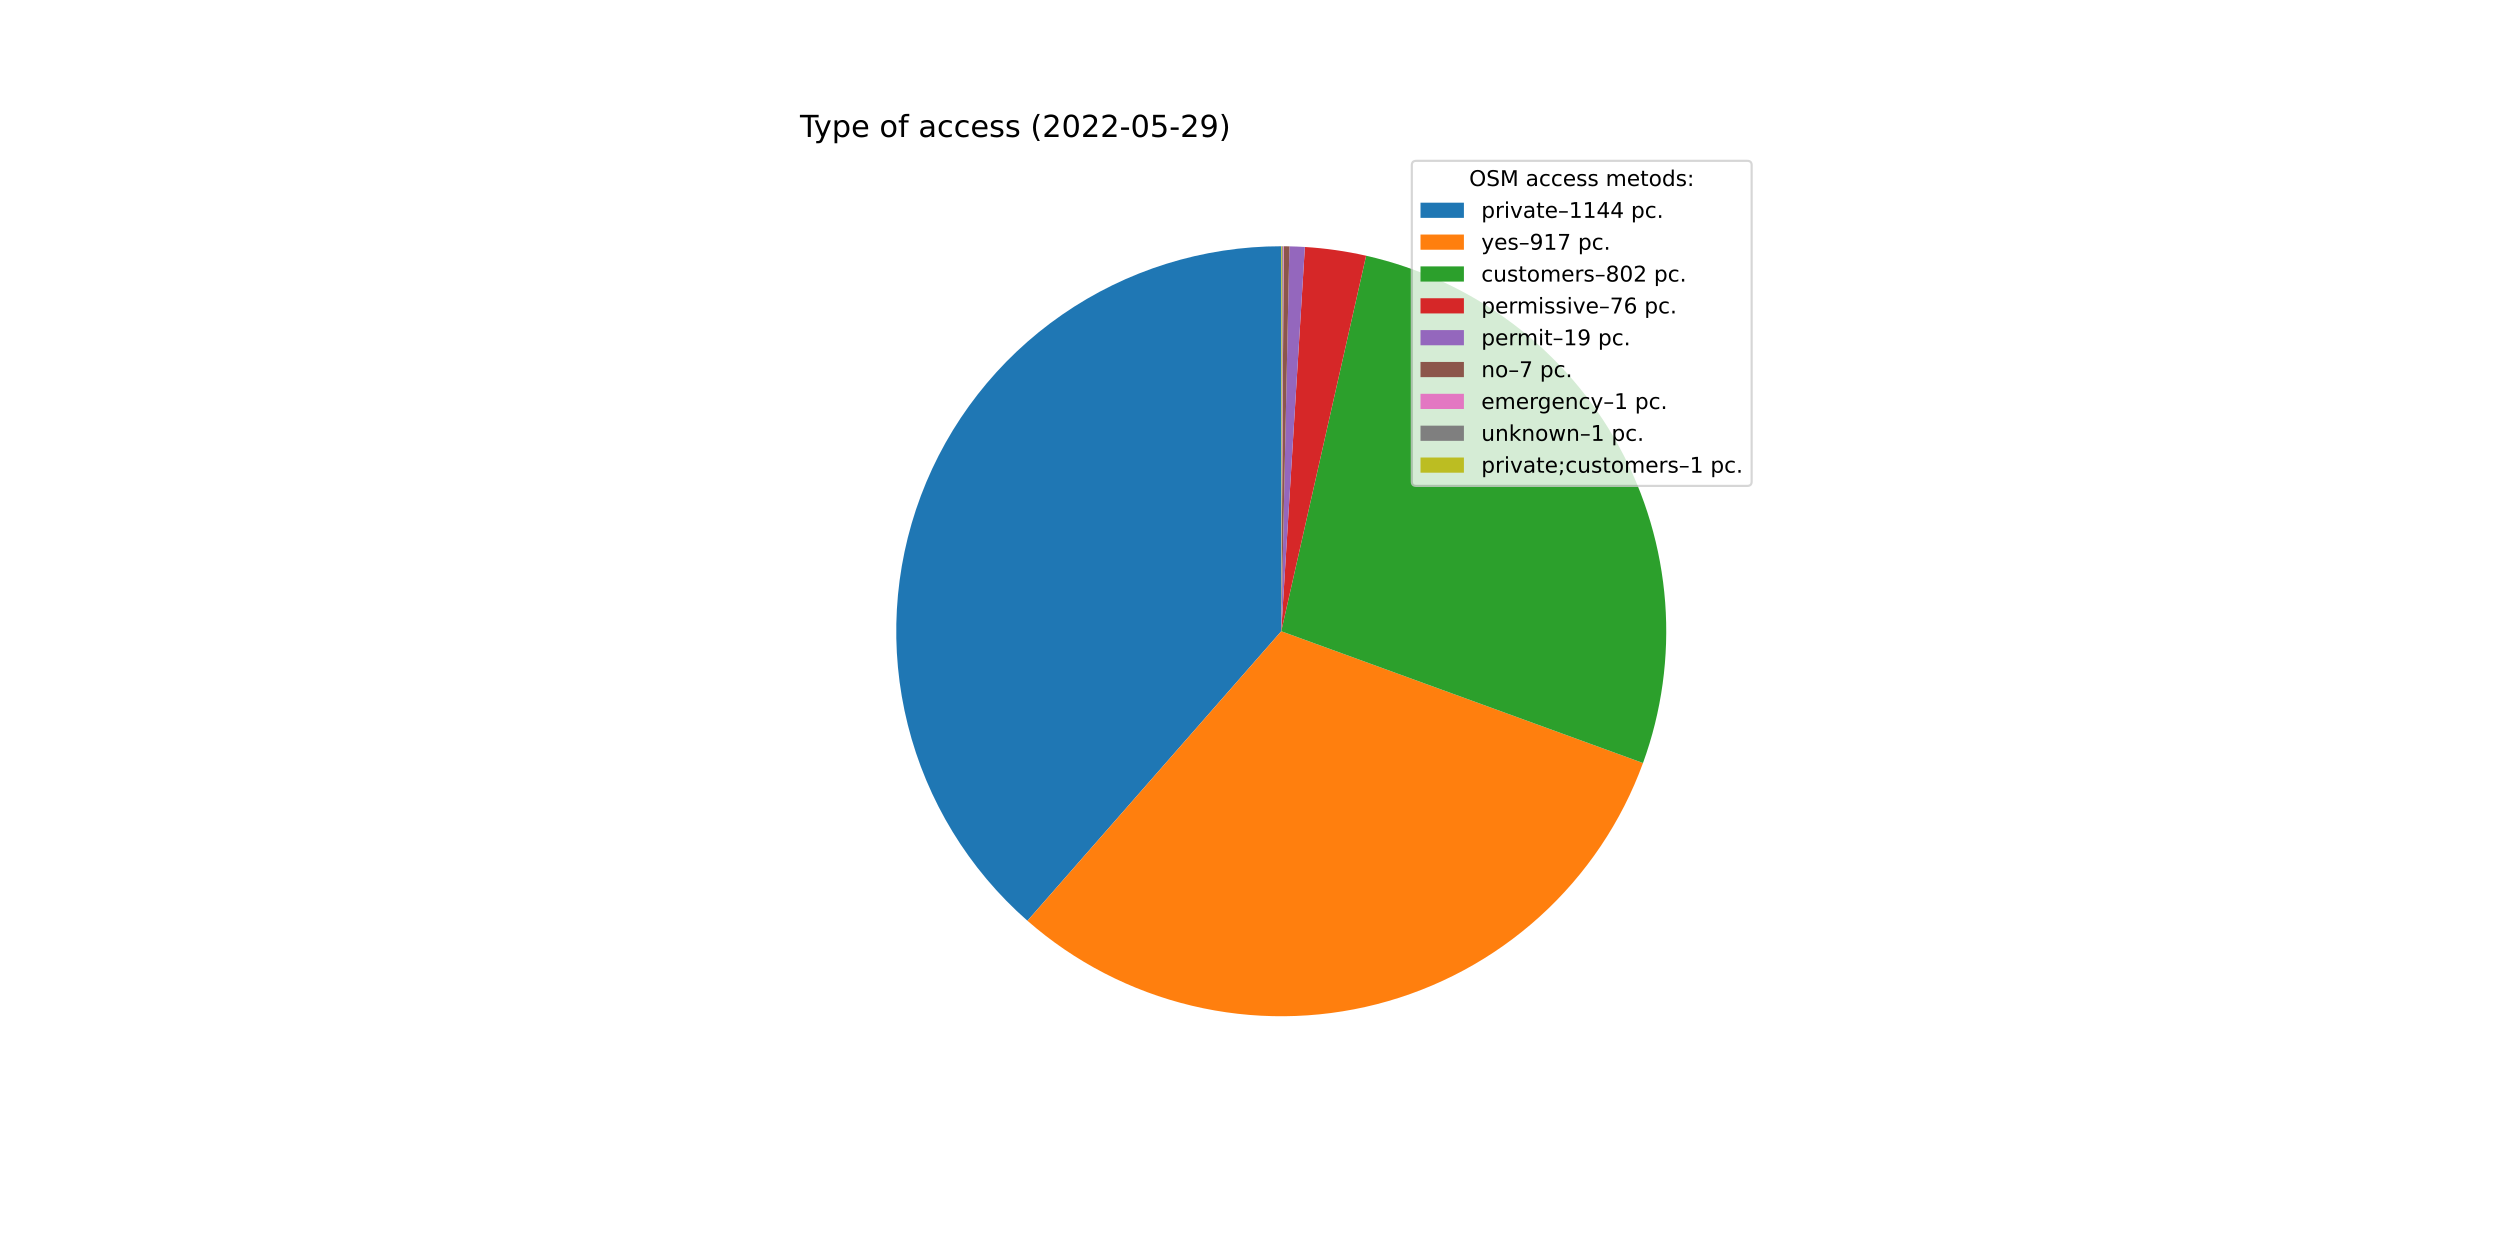
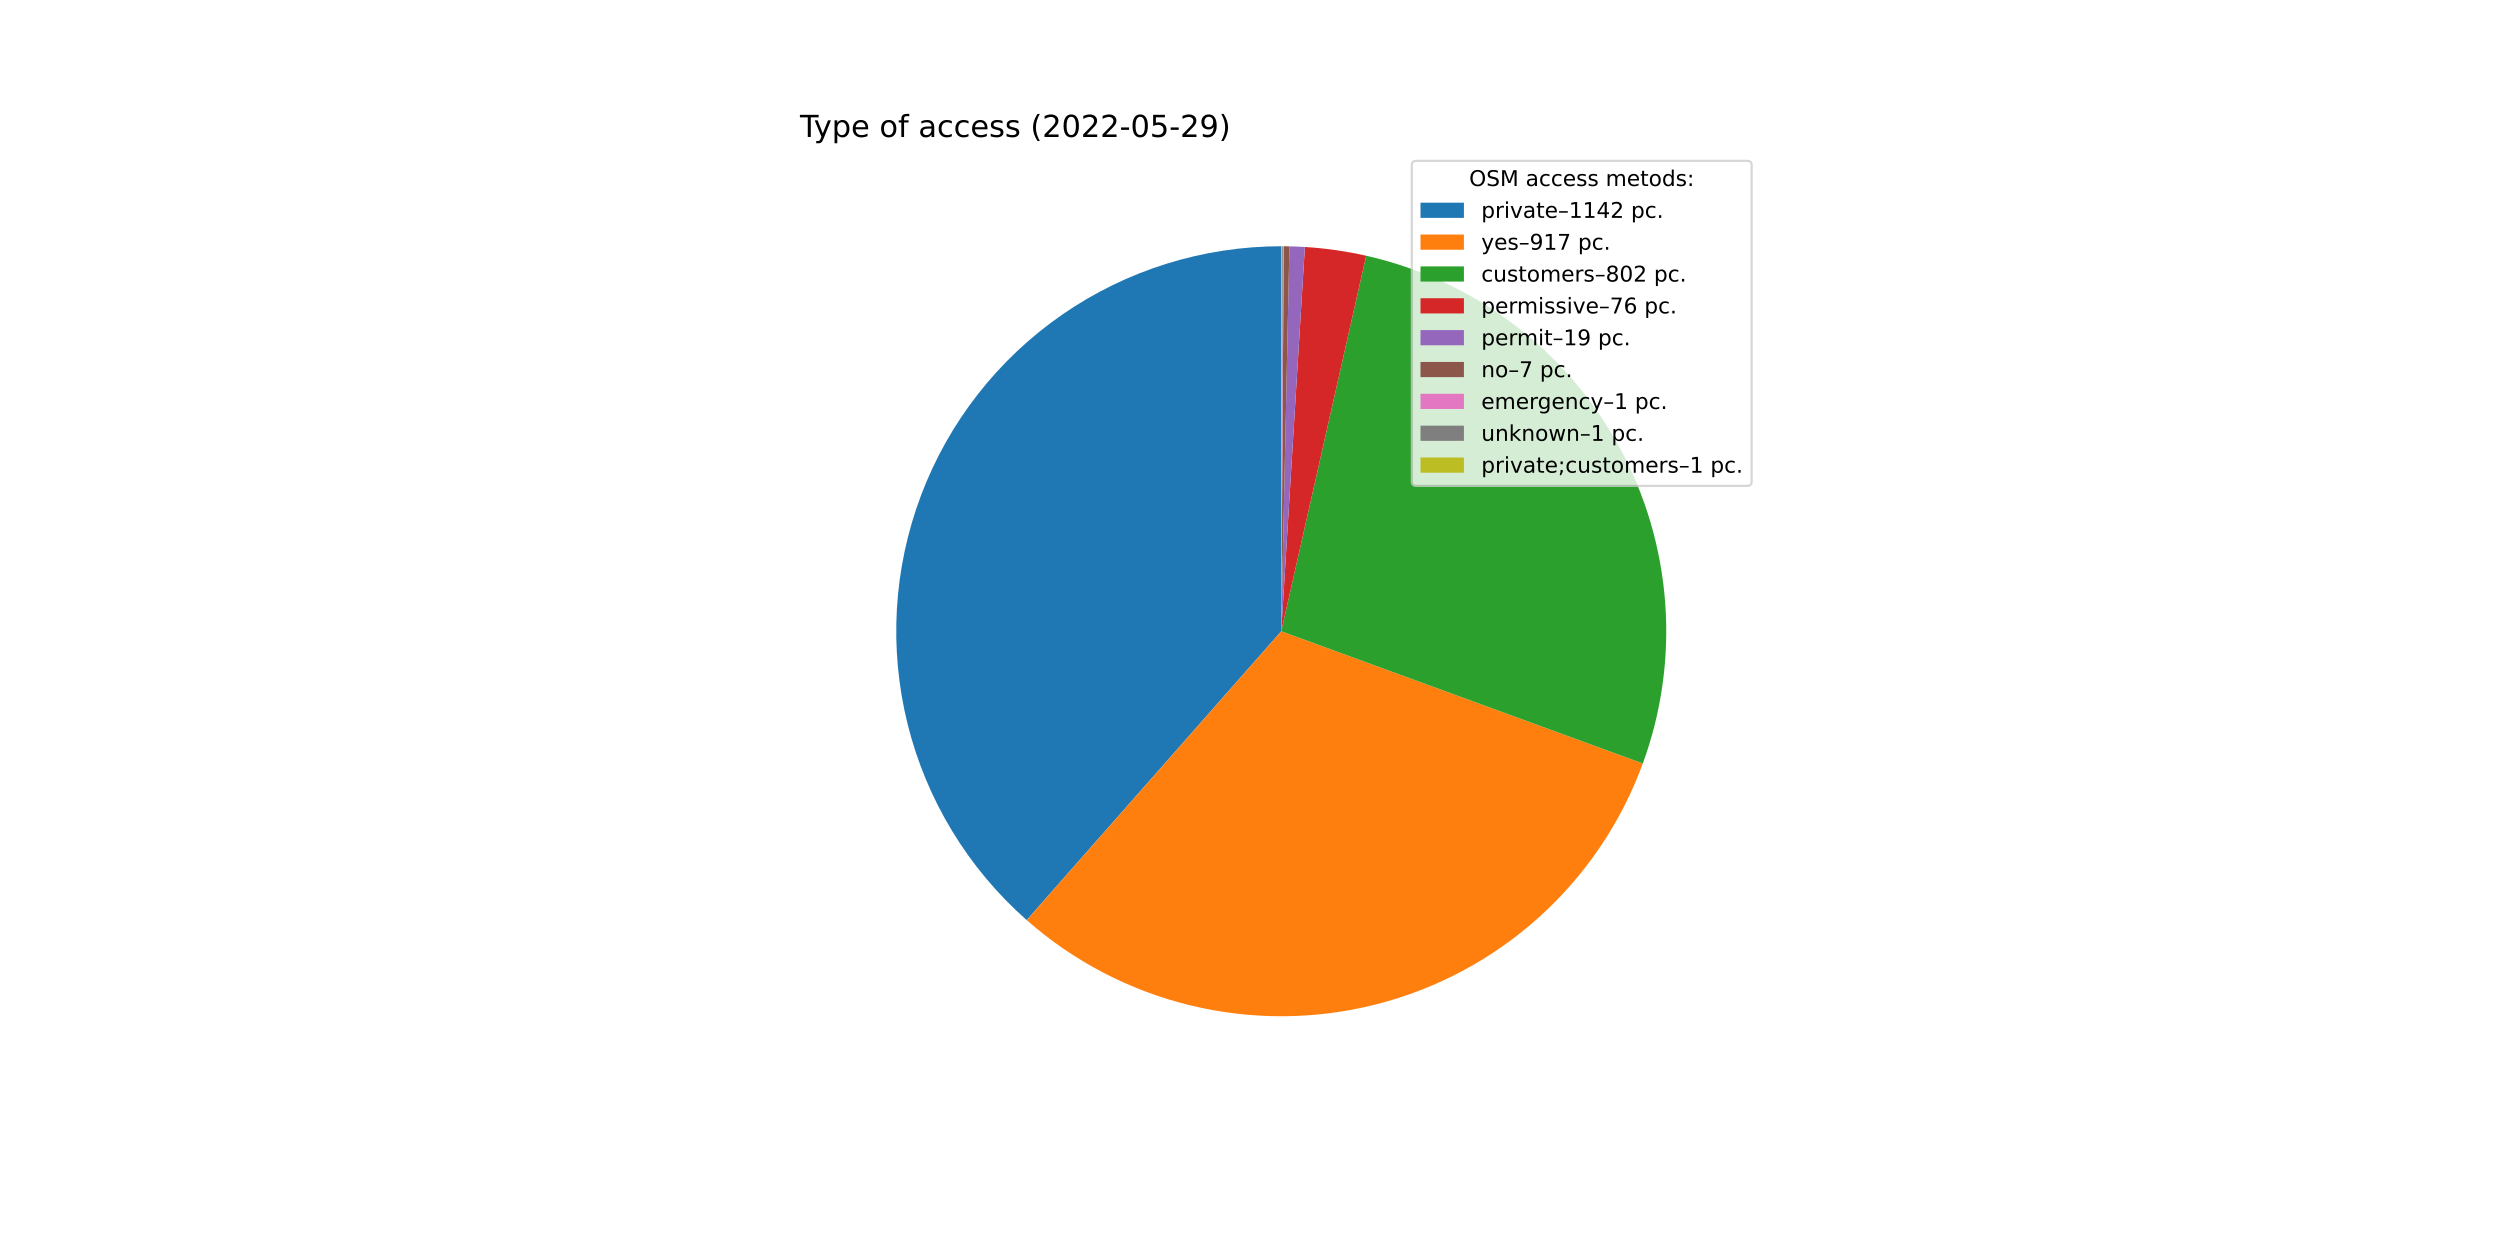
<svg xmlns="http://www.w3.org/2000/svg" xmlns:xlink="http://www.w3.org/1999/xlink" width="1152pt" height="576pt" viewBox="0 0 1152 576" version="1.1">
  <defs>
    <style type="text/css">*{stroke-linejoin: round; stroke-linecap: butt}</style>
  </defs>
  <g id="figure_1">
    <g id="patch_1">
      <path d="M 0 576  L 1152 576  L 1152 0  L 0 0  z " style="fill: #ffffff" />
    </g>
    <g id="axes_1">
      <g id="patch_2">
-         <path d="M 590.4 113.472  C 554.325 113.472 519.093 124.476 489.431 145.007  C 459.768 165.539 437.062 194.638 424.357 228.403  C 411.653 262.167 409.544 299.016 418.314 334.009  C 427.085 369.002 446.323 400.502 473.45 424.283  L 590.4 290.88  L 590.4 113.472  z " style="fill: #1f77b4" />
+         <path d="M 590.4 113.472  C 554.364 113.472 519.169 124.452 489.526 144.942  C 459.882 165.432 437.173 194.476 424.439 228.187  C 411.704 261.897 409.538 298.701 418.231 333.673  C 426.923 368.645 446.068 400.152 473.103 423.978  L 590.4 290.88  L 590.4 113.472  z " style="fill: #1f77b4" />
      </g>
      <g id="patch_3">
-         <path d="M 473.45 424.283  C 495.137 443.295 521.135 456.734 549.186 463.434  C 577.237 470.134 606.502 469.894 634.44 462.735  C 662.377 455.576 688.151 441.711 709.523 422.346  C 730.894 402.982 747.225 378.695 757.095 351.596  L 590.4 290.88  L 473.45 424.283  z " style="fill: #ff7f0e" />
+         <path d="M 473.103 423.978  C 494.755 443.059 520.739 456.572 548.793 463.34  C 576.848 470.108 606.134 469.93 634.104 462.82  C 662.074 455.711 687.892 441.883 709.309 422.539  C 730.727 403.196 747.104 378.916 757.016 351.812  L 590.4 290.88  L 473.103 423.978  z " style="fill: #ff7f0e" />
      </g>
      <g id="patch_4">
-         <path d="M 757.095 351.596  C 765.717 327.923 769.199 302.683 767.307 277.56  C 765.416 252.437 758.194 228.002 746.124 205.887  C 734.054 183.773 717.41 164.48 697.303 149.299  C 677.197 134.117 654.085 123.391 629.511 117.837  L 590.4 290.88  L 757.095 351.596  z " style="fill: #2ca02c" />
+         <path d="M 757.016 351.812  C 765.675 328.134 769.188 302.88 767.321 277.738  C 765.453 252.596 758.247 228.138 746.185 206  C 734.123 183.861 717.479 164.546 697.365 149.345  C 677.252 134.145 654.127 123.404 629.537 117.843  L 590.4 290.88  L 757.016 351.812  z " style="fill: #2ca02c" />
      </g>
      <g id="patch_5">
-         <path d="M 629.511 117.837  C 624.87 116.788 620.189 115.926 615.479 115.254  C 610.769 114.581 606.034 114.098 601.285 113.806  L 590.4 290.88  L 629.511 117.837  z " style="fill: #d62728" />
+         <path d="M 629.537 117.843  C 624.893 116.792 620.209 115.929 615.496 115.256  C 610.782 114.582 606.044 114.099 601.292 113.807  L 590.4 290.88  L 629.537 117.843  z " style="fill: #d62728" />
      </g>
      <g id="patch_6">
-         <path d="M 601.285 113.806  C 600.098 113.733 598.91 113.672 597.722 113.623  C 596.533 113.574 595.344 113.537 594.155 113.512  L 590.4 290.88  L 601.285 113.806  z " style="fill: #9467bd" />
+         <path d="M 601.292 113.807  C 600.104 113.734 598.916 113.672 597.726 113.623  C 596.537 113.574 595.348 113.537 594.158 113.512  L 590.4 290.88  L 601.292 113.807  z " style="fill: #9467bd" />
      </g>
      <g id="patch_7">
-         <path d="M 594.155 113.512  C 593.717 113.502 593.279 113.495 592.841 113.489  C 592.403 113.483 591.965 113.478 591.527 113.476  L 590.4 290.88  L 594.155 113.512  z " style="fill: #8c564b" />
+         <path d="M 594.158 113.512  C 593.72 113.503 593.281 113.495 592.843 113.489  C 592.404 113.483 591.966 113.478 591.527 113.476  L 590.4 290.88  L 594.158 113.512  z " style="fill: #8c564b" />
      </g>
      <g id="patch_8">
-         <path d="M 591.527 113.476  C 591.464 113.475 591.402 113.475 591.339 113.474  C 591.276 113.474 591.214 113.474 591.151 113.474  L 590.4 290.88  L 591.527 113.476  z " style="fill: #e377c2" />
+         <path d="M 591.527 113.476  C 591.465 113.475 591.402 113.475 591.34 113.474  C 591.277 113.474 591.214 113.474 591.152 113.474  L 590.4 290.88  L 591.527 113.476  z " style="fill: #e377c2" />
      </g>
      <g id="patch_9">
-         <path d="M 591.151 113.474  C 591.089 113.473 591.026 113.473 590.963 113.473  C 590.901 113.473 590.838 113.473 590.776 113.472  L 590.4 290.88  L 591.151 113.474  z " style="fill: #7f7f7f" />
+         <path d="M 591.152 113.474  C 591.089 113.473 591.026 113.473 590.964 113.473  C 590.901 113.473 590.838 113.473 590.776 113.472  L 590.4 290.88  L 591.152 113.474  z " style="fill: #7f7f7f" />
      </g>
      <g id="patch_10">
-         <path d="M 590.776 113.472  C 590.713 113.472 590.65 113.472 590.588 113.472  C 590.525 113.472 590.463 113.472 590.4 113.472  L 590.4 290.88  L 590.776 113.472  z " style="fill: #bcbd22" />
+         <path d="M 590.776 113.472  C 590.713 113.472 590.651 113.472 590.588 113.472  C 590.525 113.472 590.463 113.472 590.4 113.472  L 590.4 290.88  L 590.776 113.472  z " style="fill: #bcbd22" />
      </g>
      <g id="matplotlib.axis_1" />
      <g id="matplotlib.axis_2" />
      <g id="text_1">
        <g transform="translate(368.64 63.12)scale(0.14 -0.14)">
          <defs>
            <path id="DejaVuSans-54" d="M -19 4666  L 3928 4666  L 3928 4134  L 2272 4134  L 2272 0  L 1638 0  L 1638 4134  L -19 4134  L -19 4666  z " transform="scale(0.015625)" />
            <path id="DejaVuSans-79" d="M 2059 -325  Q 1816 -950 1584 -1140  Q 1353 -1331 966 -1331  L 506 -1331  L 506 -850  L 844 -850  Q 1081 -850 1212 -737  Q 1344 -625 1503 -206  L 1606 56  L 191 3500  L 800 3500  L 1894 763  L 2988 3500  L 3597 3500  L 2059 -325  z " transform="scale(0.015625)" />
            <path id="DejaVuSans-70" d="M 1159 525  L 1159 -1331  L 581 -1331  L 581 3500  L 1159 3500  L 1159 2969  Q 1341 3281 1617 3432  Q 1894 3584 2278 3584  Q 2916 3584 3314 3078  Q 3713 2572 3713 1747  Q 3713 922 3314 415  Q 2916 -91 2278 -91  Q 1894 -91 1617 61  Q 1341 213 1159 525  z M 3116 1747  Q 3116 2381 2855 2742  Q 2594 3103 2138 3103  Q 1681 3103 1420 2742  Q 1159 2381 1159 1747  Q 1159 1113 1420 752  Q 1681 391 2138 391  Q 2594 391 2855 752  Q 3116 1113 3116 1747  z " transform="scale(0.015625)" />
            <path id="DejaVuSans-65" d="M 3597 1894  L 3597 1613  L 953 1613  Q 991 1019 1311 708  Q 1631 397 2203 397  Q 2534 397 2845 478  Q 3156 559 3463 722  L 3463 178  Q 3153 47 2828 -22  Q 2503 -91 2169 -91  Q 1331 -91 842 396  Q 353 884 353 1716  Q 353 2575 817 3079  Q 1281 3584 2069 3584  Q 2775 3584 3186 3129  Q 3597 2675 3597 1894  z M 3022 2063  Q 3016 2534 2758 2815  Q 2500 3097 2075 3097  Q 1594 3097 1305 2825  Q 1016 2553 972 2059  L 3022 2063  z " transform="scale(0.015625)" />
            <path id="DejaVuSans-20" transform="scale(0.015625)" />
            <path id="DejaVuSans-6f" d="M 1959 3097  Q 1497 3097 1228 2736  Q 959 2375 959 1747  Q 959 1119 1226 758  Q 1494 397 1959 397  Q 2419 397 2687 759  Q 2956 1122 2956 1747  Q 2956 2369 2687 2733  Q 2419 3097 1959 3097  z M 1959 3584  Q 2709 3584 3137 3096  Q 3566 2609 3566 1747  Q 3566 888 3137 398  Q 2709 -91 1959 -91  Q 1206 -91 779 398  Q 353 888 353 1747  Q 353 2609 779 3096  Q 1206 3584 1959 3584  z " transform="scale(0.015625)" />
            <path id="DejaVuSans-66" d="M 2375 4863  L 2375 4384  L 1825 4384  Q 1516 4384 1395 4259  Q 1275 4134 1275 3809  L 1275 3500  L 2222 3500  L 2222 3053  L 1275 3053  L 1275 0  L 697 0  L 697 3053  L 147 3053  L 147 3500  L 697 3500  L 697 3744  Q 697 4328 969 4595  Q 1241 4863 1831 4863  L 2375 4863  z " transform="scale(0.015625)" />
            <path id="DejaVuSans-61" d="M 2194 1759  Q 1497 1759 1228 1600  Q 959 1441 959 1056  Q 959 750 1161 570  Q 1363 391 1709 391  Q 2188 391 2477 730  Q 2766 1069 2766 1631  L 2766 1759  L 2194 1759  z M 3341 1997  L 3341 0  L 2766 0  L 2766 531  Q 2569 213 2275 61  Q 1981 -91 1556 -91  Q 1019 -91 701 211  Q 384 513 384 1019  Q 384 1609 779 1909  Q 1175 2209 1959 2209  L 2766 2209  L 2766 2266  Q 2766 2663 2505 2880  Q 2244 3097 1772 3097  Q 1472 3097 1187 3025  Q 903 2953 641 2809  L 641 3341  Q 956 3463 1253 3523  Q 1550 3584 1831 3584  Q 2591 3584 2966 3190  Q 3341 2797 3341 1997  z " transform="scale(0.015625)" />
            <path id="DejaVuSans-63" d="M 3122 3366  L 3122 2828  Q 2878 2963 2633 3030  Q 2388 3097 2138 3097  Q 1578 3097 1268 2742  Q 959 2388 959 1747  Q 959 1106 1268 751  Q 1578 397 2138 397  Q 2388 397 2633 464  Q 2878 531 3122 666  L 3122 134  Q 2881 22 2623 -34  Q 2366 -91 2075 -91  Q 1284 -91 818 406  Q 353 903 353 1747  Q 353 2603 823 3093  Q 1294 3584 2113 3584  Q 2378 3584 2631 3529  Q 2884 3475 3122 3366  z " transform="scale(0.015625)" />
            <path id="DejaVuSans-73" d="M 2834 3397  L 2834 2853  Q 2591 2978 2328 3040  Q 2066 3103 1784 3103  Q 1356 3103 1142 2972  Q 928 2841 928 2578  Q 928 2378 1081 2264  Q 1234 2150 1697 2047  L 1894 2003  Q 2506 1872 2764 1633  Q 3022 1394 3022 966  Q 3022 478 2636 193  Q 2250 -91 1575 -91  Q 1294 -91 989 -36  Q 684 19 347 128  L 347 722  Q 666 556 975 473  Q 1284 391 1588 391  Q 1994 391 2212 530  Q 2431 669 2431 922  Q 2431 1156 2273 1281  Q 2116 1406 1581 1522  L 1381 1569  Q 847 1681 609 1914  Q 372 2147 372 2553  Q 372 3047 722 3315  Q 1072 3584 1716 3584  Q 2034 3584 2315 3537  Q 2597 3491 2834 3397  z " transform="scale(0.015625)" />
            <path id="DejaVuSans-28" d="M 1984 4856  Q 1566 4138 1362 3434  Q 1159 2731 1159 2009  Q 1159 1288 1364 580  Q 1569 -128 1984 -844  L 1484 -844  Q 1016 -109 783 600  Q 550 1309 550 2009  Q 550 2706 781 3412  Q 1013 4119 1484 4856  L 1984 4856  z " transform="scale(0.015625)" />
            <path id="DejaVuSans-32" d="M 1228 531  L 3431 531  L 3431 0  L 469 0  L 469 531  Q 828 903 1448 1529  Q 2069 2156 2228 2338  Q 2531 2678 2651 2914  Q 2772 3150 2772 3378  Q 2772 3750 2511 3984  Q 2250 4219 1831 4219  Q 1534 4219 1204 4116  Q 875 4013 500 3803  L 500 4441  Q 881 4594 1212 4672  Q 1544 4750 1819 4750  Q 2544 4750 2975 4387  Q 3406 4025 3406 3419  Q 3406 3131 3298 2873  Q 3191 2616 2906 2266  Q 2828 2175 2409 1742  Q 1991 1309 1228 531  z " transform="scale(0.015625)" />
            <path id="DejaVuSans-30" d="M 2034 4250  Q 1547 4250 1301 3770  Q 1056 3291 1056 2328  Q 1056 1369 1301 889  Q 1547 409 2034 409  Q 2525 409 2770 889  Q 3016 1369 3016 2328  Q 3016 3291 2770 3770  Q 2525 4250 2034 4250  z M 2034 4750  Q 2819 4750 3233 4129  Q 3647 3509 3647 2328  Q 3647 1150 3233 529  Q 2819 -91 2034 -91  Q 1250 -91 836 529  Q 422 1150 422 2328  Q 422 3509 836 4129  Q 1250 4750 2034 4750  z " transform="scale(0.015625)" />
            <path id="DejaVuSans-2d" d="M 313 2009  L 1997 2009  L 1997 1497  L 313 1497  L 313 2009  z " transform="scale(0.015625)" />
            <path id="DejaVuSans-35" d="M 691 4666  L 3169 4666  L 3169 4134  L 1269 4134  L 1269 2991  Q 1406 3038 1543 3061  Q 1681 3084 1819 3084  Q 2600 3084 3056 2656  Q 3513 2228 3513 1497  Q 3513 744 3044 326  Q 2575 -91 1722 -91  Q 1428 -91 1123 -41  Q 819 9 494 109  L 494 744  Q 775 591 1075 516  Q 1375 441 1709 441  Q 2250 441 2565 725  Q 2881 1009 2881 1497  Q 2881 1984 2565 2268  Q 2250 2553 1709 2553  Q 1456 2553 1204 2497  Q 953 2441 691 2322  L 691 4666  z " transform="scale(0.015625)" />
            <path id="DejaVuSans-39" d="M 703 97  L 703 672  Q 941 559 1184 500  Q 1428 441 1663 441  Q 2288 441 2617 861  Q 2947 1281 2994 2138  Q 2813 1869 2534 1725  Q 2256 1581 1919 1581  Q 1219 1581 811 2004  Q 403 2428 403 3163  Q 403 3881 828 4315  Q 1253 4750 1959 4750  Q 2769 4750 3195 4129  Q 3622 3509 3622 2328  Q 3622 1225 3098 567  Q 2575 -91 1691 -91  Q 1453 -91 1209 -44  Q 966 3 703 97  z M 1959 2075  Q 2384 2075 2632 2365  Q 2881 2656 2881 3163  Q 2881 3666 2632 3958  Q 2384 4250 1959 4250  Q 1534 4250 1286 3958  Q 1038 3666 1038 3163  Q 1038 2656 1286 2365  Q 1534 2075 1959 2075  z " transform="scale(0.015625)" />
            <path id="DejaVuSans-29" d="M 513 4856  L 1013 4856  Q 1481 4119 1714 3412  Q 1947 2706 1947 2009  Q 1947 1309 1714 600  Q 1481 -109 1013 -844  L 513 -844  Q 928 -128 1133 580  Q 1338 1288 1338 2009  Q 1338 2731 1133 3434  Q 928 4138 513 4856  z " transform="scale(0.015625)" />
          </defs>
          <use xlink:href="#DejaVuSans-54" />
          <use xlink:href="#DejaVuSans-79" x="45.459" />
          <use xlink:href="#DejaVuSans-70" x="104.639" />
          <use xlink:href="#DejaVuSans-65" x="168.115" />
          <use xlink:href="#DejaVuSans-20" x="229.639" />
          <use xlink:href="#DejaVuSans-6f" x="261.426" />
          <use xlink:href="#DejaVuSans-66" x="322.607" />
          <use xlink:href="#DejaVuSans-20" x="357.812" />
          <use xlink:href="#DejaVuSans-61" x="389.6" />
          <use xlink:href="#DejaVuSans-63" x="450.879" />
          <use xlink:href="#DejaVuSans-63" x="505.859" />
          <use xlink:href="#DejaVuSans-65" x="560.84" />
          <use xlink:href="#DejaVuSans-73" x="622.363" />
          <use xlink:href="#DejaVuSans-73" x="674.463" />
          <use xlink:href="#DejaVuSans-20" x="726.562" />
          <use xlink:href="#DejaVuSans-28" x="758.35" />
          <use xlink:href="#DejaVuSans-32" x="797.363" />
          <use xlink:href="#DejaVuSans-30" x="860.986" />
          <use xlink:href="#DejaVuSans-32" x="924.609" />
          <use xlink:href="#DejaVuSans-32" x="988.232" />
          <use xlink:href="#DejaVuSans-2d" x="1051.855" />
          <use xlink:href="#DejaVuSans-30" x="1087.939" />
          <use xlink:href="#DejaVuSans-35" x="1151.562" />
          <use xlink:href="#DejaVuSans-2d" x="1215.186" />
          <use xlink:href="#DejaVuSans-32" x="1251.27" />
          <use xlink:href="#DejaVuSans-39" x="1314.893" />
          <use xlink:href="#DejaVuSans-29" x="1378.516" />
        </g>
      </g>
      <g id="legend_1">
        <g id="patch_11">
          <path d="M 652.569 223.901  L 805.16 223.901  Q 807.16 223.901 807.16 221.901  L 807.16 76.12  Q 807.16 74.12 805.16 74.12  L 652.569 74.12  Q 650.569 74.12 650.569 76.12  L 650.569 221.901  Q 650.569 223.901 652.569 223.901  z " style="fill: #ffffff; opacity: 0.8; stroke: #cccccc; stroke-linejoin: miter" />
        </g>
        <g id="text_2">
          <g transform="translate(676.9842 85.71844)scale(0.1 -0.1)">
            <defs>
              <path id="DejaVuSans-4f" d="M 2522 4238  Q 1834 4238 1429 3725  Q 1025 3213 1025 2328  Q 1025 1447 1429 934  Q 1834 422 2522 422  Q 3209 422 3611 934  Q 4013 1447 4013 2328  Q 4013 3213 3611 3725  Q 3209 4238 2522 4238  z M 2522 4750  Q 3503 4750 4090 4092  Q 4678 3434 4678 2328  Q 4678 1225 4090 567  Q 3503 -91 2522 -91  Q 1538 -91 948 565  Q 359 1222 359 2328  Q 359 3434 948 4092  Q 1538 4750 2522 4750  z " transform="scale(0.015625)" />
              <path id="DejaVuSans-53" d="M 3425 4513  L 3425 3897  Q 3066 4069 2747 4153  Q 2428 4238 2131 4238  Q 1616 4238 1336 4038  Q 1056 3838 1056 3469  Q 1056 3159 1242 3001  Q 1428 2844 1947 2747  L 2328 2669  Q 3034 2534 3370 2195  Q 3706 1856 3706 1288  Q 3706 609 3251 259  Q 2797 -91 1919 -91  Q 1588 -91 1214 -16  Q 841 59 441 206  L 441 856  Q 825 641 1194 531  Q 1563 422 1919 422  Q 2459 422 2753 634  Q 3047 847 3047 1241  Q 3047 1584 2836 1778  Q 2625 1972 2144 2069  L 1759 2144  Q 1053 2284 737 2584  Q 422 2884 422 3419  Q 422 4038 858 4394  Q 1294 4750 2059 4750  Q 2388 4750 2728 4690  Q 3069 4631 3425 4513  z " transform="scale(0.015625)" />
              <path id="DejaVuSans-4d" d="M 628 4666  L 1569 4666  L 2759 1491  L 3956 4666  L 4897 4666  L 4897 0  L 4281 0  L 4281 4097  L 3078 897  L 2444 897  L 1241 4097  L 1241 0  L 628 0  L 628 4666  z " transform="scale(0.015625)" />
              <path id="DejaVuSans-6d" d="M 3328 2828  Q 3544 3216 3844 3400  Q 4144 3584 4550 3584  Q 5097 3584 5394 3201  Q 5691 2819 5691 2113  L 5691 0  L 5113 0  L 5113 2094  Q 5113 2597 4934 2840  Q 4756 3084 4391 3084  Q 3944 3084 3684 2787  Q 3425 2491 3425 1978  L 3425 0  L 2847 0  L 2847 2094  Q 2847 2600 2669 2842  Q 2491 3084 2119 3084  Q 1678 3084 1418 2786  Q 1159 2488 1159 1978  L 1159 0  L 581 0  L 581 3500  L 1159 3500  L 1159 2956  Q 1356 3278 1631 3431  Q 1906 3584 2284 3584  Q 2666 3584 2933 3390  Q 3200 3197 3328 2828  z " transform="scale(0.015625)" />
              <path id="DejaVuSans-74" d="M 1172 4494  L 1172 3500  L 2356 3500  L 2356 3053  L 1172 3053  L 1172 1153  Q 1172 725 1289 603  Q 1406 481 1766 481  L 2356 481  L 2356 0  L 1766 0  Q 1100 0 847 248  Q 594 497 594 1153  L 594 3053  L 172 3053  L 172 3500  L 594 3500  L 594 4494  L 1172 4494  z " transform="scale(0.015625)" />
              <path id="DejaVuSans-64" d="M 2906 2969  L 2906 4863  L 3481 4863  L 3481 0  L 2906 0  L 2906 525  Q 2725 213 2448 61  Q 2172 -91 1784 -91  Q 1150 -91 751 415  Q 353 922 353 1747  Q 353 2572 751 3078  Q 1150 3584 1784 3584  Q 2172 3584 2448 3432  Q 2725 3281 2906 2969  z M 947 1747  Q 947 1113 1208 752  Q 1469 391 1925 391  Q 2381 391 2643 752  Q 2906 1113 2906 1747  Q 2906 2381 2643 2742  Q 2381 3103 1925 3103  Q 1469 3103 1208 2742  Q 947 2381 947 1747  z " transform="scale(0.015625)" />
              <path id="DejaVuSans-3a" d="M 750 794  L 1409 794  L 1409 0  L 750 0  L 750 794  z M 750 3309  L 1409 3309  L 1409 2516  L 750 2516  L 750 3309  z " transform="scale(0.015625)" />
            </defs>
            <use xlink:href="#DejaVuSans-4f" />
            <use xlink:href="#DejaVuSans-53" x="78.711" />
            <use xlink:href="#DejaVuSans-4d" x="142.188" />
            <use xlink:href="#DejaVuSans-20" x="228.467" />
            <use xlink:href="#DejaVuSans-61" x="260.254" />
            <use xlink:href="#DejaVuSans-63" x="321.533" />
            <use xlink:href="#DejaVuSans-63" x="376.514" />
            <use xlink:href="#DejaVuSans-65" x="431.494" />
            <use xlink:href="#DejaVuSans-73" x="493.018" />
            <use xlink:href="#DejaVuSans-73" x="545.117" />
            <use xlink:href="#DejaVuSans-20" x="597.217" />
            <use xlink:href="#DejaVuSans-6d" x="629.004" />
            <use xlink:href="#DejaVuSans-65" x="726.416" />
            <use xlink:href="#DejaVuSans-74" x="787.939" />
            <use xlink:href="#DejaVuSans-6f" x="827.148" />
            <use xlink:href="#DejaVuSans-64" x="888.33" />
            <use xlink:href="#DejaVuSans-73" x="951.807" />
            <use xlink:href="#DejaVuSans-3a" x="1003.906" />
          </g>
        </g>
        <g id="patch_12">
          <path d="M 654.569 100.397  L 674.569 100.397  L 674.569 93.397  L 654.569 93.397  z " style="fill: #1f77b4" />
        </g>
        <g id="text_3">
          <g transform="translate(682.5694 100.3966)scale(0.1 -0.1)">
            <defs>
              <path id="DejaVuSans-72" d="M 2631 2963  Q 2534 3019 2420 3045  Q 2306 3072 2169 3072  Q 1681 3072 1420 2755  Q 1159 2438 1159 1844  L 1159 0  L 581 0  L 581 3500  L 1159 3500  L 1159 2956  Q 1341 3275 1631 3429  Q 1922 3584 2338 3584  Q 2397 3584 2469 3576  Q 2541 3569 2628 3553  L 2631 2963  z " transform="scale(0.015625)" />
              <path id="DejaVuSans-69" d="M 603 3500  L 1178 3500  L 1178 0  L 603 0  L 603 3500  z M 603 4863  L 1178 4863  L 1178 4134  L 603 4134  L 603 4863  z " transform="scale(0.015625)" />
              <path id="DejaVuSans-76" d="M 191 3500  L 800 3500  L 1894 563  L 2988 3500  L 3597 3500  L 2284 0  L 1503 0  L 191 3500  z " transform="scale(0.015625)" />
              <path id="DejaVuSans-2013" d="M 313 1978  L 2888 1978  L 2888 1528  L 313 1528  L 313 1978  z " transform="scale(0.015625)" />
              <path id="DejaVuSans-31" d="M 794 531  L 1825 531  L 1825 4091  L 703 3866  L 703 4441  L 1819 4666  L 2450 4666  L 2450 531  L 3481 531  L 3481 0  L 794 0  L 794 531  z " transform="scale(0.015625)" />
              <path id="DejaVuSans-34" d="M 2419 4116  L 825 1625  L 2419 1625  L 2419 4116  z M 2253 4666  L 3047 4666  L 3047 1625  L 3713 1625  L 3713 1100  L 3047 1100  L 3047 0  L 2419 0  L 2419 1100  L 313 1100  L 313 1709  L 2253 4666  z " transform="scale(0.015625)" />
              <path id="DejaVuSans-2e" d="M 684 794  L 1344 794  L 1344 0  L 684 0  L 684 794  z " transform="scale(0.015625)" />
            </defs>
            <use xlink:href="#DejaVuSans-70" />
            <use xlink:href="#DejaVuSans-72" x="63.477" />
            <use xlink:href="#DejaVuSans-69" x="104.59" />
            <use xlink:href="#DejaVuSans-76" x="132.373" />
            <use xlink:href="#DejaVuSans-61" x="191.553" />
            <use xlink:href="#DejaVuSans-74" x="252.832" />
            <use xlink:href="#DejaVuSans-65" x="292.041" />
            <use xlink:href="#DejaVuSans-2013" x="353.564" />
            <use xlink:href="#DejaVuSans-31" x="403.564" />
            <use xlink:href="#DejaVuSans-31" x="467.188" />
            <use xlink:href="#DejaVuSans-34" x="530.811" />
-             <use xlink:href="#DejaVuSans-34" x="594.434" />
+             <use xlink:href="#DejaVuSans-32" x="594.434" />
            <use xlink:href="#DejaVuSans-20" x="658.057" />
            <use xlink:href="#DejaVuSans-70" x="689.844" />
            <use xlink:href="#DejaVuSans-63" x="753.32" />
            <use xlink:href="#DejaVuSans-2e" x="808.301" />
          </g>
        </g>
        <g id="patch_13">
          <path d="M 654.569 115.075  L 674.569 115.075  L 674.569 108.075  L 654.569 108.075  z " style="fill: #ff7f0e" />
        </g>
        <g id="text_4">
          <g transform="translate(682.5694 115.0747)scale(0.1 -0.1)">
            <defs>
              <path id="DejaVuSans-37" d="M 525 4666  L 3525 4666  L 3525 4397  L 1831 0  L 1172 0  L 2766 4134  L 525 4134  L 525 4666  z " transform="scale(0.015625)" />
            </defs>
            <use xlink:href="#DejaVuSans-79" />
            <use xlink:href="#DejaVuSans-65" x="59.18" />
            <use xlink:href="#DejaVuSans-73" x="120.703" />
            <use xlink:href="#DejaVuSans-2013" x="172.803" />
            <use xlink:href="#DejaVuSans-39" x="222.803" />
            <use xlink:href="#DejaVuSans-31" x="286.426" />
            <use xlink:href="#DejaVuSans-37" x="350.049" />
            <use xlink:href="#DejaVuSans-20" x="413.672" />
            <use xlink:href="#DejaVuSans-70" x="445.459" />
            <use xlink:href="#DejaVuSans-63" x="508.936" />
            <use xlink:href="#DejaVuSans-2e" x="563.916" />
          </g>
        </g>
        <g id="patch_14">
          <path d="M 654.569 129.753  L 674.569 129.753  L 674.569 122.753  L 654.569 122.753  z " style="fill: #2ca02c" />
        </g>
        <g id="text_5">
          <g transform="translate(682.5694 129.7528)scale(0.1 -0.1)">
            <defs>
              <path id="DejaVuSans-75" d="M 544 1381  L 544 3500  L 1119 3500  L 1119 1403  Q 1119 906 1312 657  Q 1506 409 1894 409  Q 2359 409 2629 706  Q 2900 1003 2900 1516  L 2900 3500  L 3475 3500  L 3475 0  L 2900 0  L 2900 538  Q 2691 219 2414 64  Q 2138 -91 1772 -91  Q 1169 -91 856 284  Q 544 659 544 1381  z M 1991 3584  L 1991 3584  z " transform="scale(0.015625)" />
              <path id="DejaVuSans-38" d="M 2034 2216  Q 1584 2216 1326 1975  Q 1069 1734 1069 1313  Q 1069 891 1326 650  Q 1584 409 2034 409  Q 2484 409 2743 651  Q 3003 894 3003 1313  Q 3003 1734 2745 1975  Q 2488 2216 2034 2216  z M 1403 2484  Q 997 2584 770 2862  Q 544 3141 544 3541  Q 544 4100 942 4425  Q 1341 4750 2034 4750  Q 2731 4750 3128 4425  Q 3525 4100 3525 3541  Q 3525 3141 3298 2862  Q 3072 2584 2669 2484  Q 3125 2378 3379 2068  Q 3634 1759 3634 1313  Q 3634 634 3220 271  Q 2806 -91 2034 -91  Q 1263 -91 848 271  Q 434 634 434 1313  Q 434 1759 690 2068  Q 947 2378 1403 2484  z M 1172 3481  Q 1172 3119 1398 2916  Q 1625 2713 2034 2713  Q 2441 2713 2670 2916  Q 2900 3119 2900 3481  Q 2900 3844 2670 4047  Q 2441 4250 2034 4250  Q 1625 4250 1398 4047  Q 1172 3844 1172 3481  z " transform="scale(0.015625)" />
            </defs>
            <use xlink:href="#DejaVuSans-63" />
            <use xlink:href="#DejaVuSans-75" x="54.98" />
            <use xlink:href="#DejaVuSans-73" x="118.359" />
            <use xlink:href="#DejaVuSans-74" x="170.459" />
            <use xlink:href="#DejaVuSans-6f" x="209.668" />
            <use xlink:href="#DejaVuSans-6d" x="270.85" />
            <use xlink:href="#DejaVuSans-65" x="368.262" />
            <use xlink:href="#DejaVuSans-72" x="429.785" />
            <use xlink:href="#DejaVuSans-73" x="470.898" />
            <use xlink:href="#DejaVuSans-2013" x="522.998" />
            <use xlink:href="#DejaVuSans-38" x="572.998" />
            <use xlink:href="#DejaVuSans-30" x="636.621" />
            <use xlink:href="#DejaVuSans-32" x="700.244" />
            <use xlink:href="#DejaVuSans-20" x="763.867" />
            <use xlink:href="#DejaVuSans-70" x="795.654" />
            <use xlink:href="#DejaVuSans-63" x="859.131" />
            <use xlink:href="#DejaVuSans-2e" x="914.111" />
          </g>
        </g>
        <g id="patch_15">
          <path d="M 654.569 144.431  L 674.569 144.431  L 674.569 137.431  L 654.569 137.431  z " style="fill: #d62728" />
        </g>
        <g id="text_6">
          <g transform="translate(682.5694 144.4309)scale(0.1 -0.1)">
            <defs>
              <path id="DejaVuSans-36" d="M 2113 2584  Q 1688 2584 1439 2293  Q 1191 2003 1191 1497  Q 1191 994 1439 701  Q 1688 409 2113 409  Q 2538 409 2786 701  Q 3034 994 3034 1497  Q 3034 2003 2786 2293  Q 2538 2584 2113 2584  z M 3366 4563  L 3366 3988  Q 3128 4100 2886 4159  Q 2644 4219 2406 4219  Q 1781 4219 1451 3797  Q 1122 3375 1075 2522  Q 1259 2794 1537 2939  Q 1816 3084 2150 3084  Q 2853 3084 3261 2657  Q 3669 2231 3669 1497  Q 3669 778 3244 343  Q 2819 -91 2113 -91  Q 1303 -91 875 529  Q 447 1150 447 2328  Q 447 3434 972 4092  Q 1497 4750 2381 4750  Q 2619 4750 2861 4703  Q 3103 4656 3366 4563  z " transform="scale(0.015625)" />
            </defs>
            <use xlink:href="#DejaVuSans-70" />
            <use xlink:href="#DejaVuSans-65" x="63.477" />
            <use xlink:href="#DejaVuSans-72" x="125" />
            <use xlink:href="#DejaVuSans-6d" x="164.363" />
            <use xlink:href="#DejaVuSans-69" x="261.775" />
            <use xlink:href="#DejaVuSans-73" x="289.559" />
            <use xlink:href="#DejaVuSans-73" x="341.658" />
            <use xlink:href="#DejaVuSans-69" x="393.758" />
            <use xlink:href="#DejaVuSans-76" x="421.541" />
            <use xlink:href="#DejaVuSans-65" x="480.721" />
            <use xlink:href="#DejaVuSans-2013" x="542.244" />
            <use xlink:href="#DejaVuSans-37" x="592.244" />
            <use xlink:href="#DejaVuSans-36" x="655.867" />
            <use xlink:href="#DejaVuSans-20" x="719.49" />
            <use xlink:href="#DejaVuSans-70" x="751.277" />
            <use xlink:href="#DejaVuSans-63" x="814.754" />
            <use xlink:href="#DejaVuSans-2e" x="869.734" />
          </g>
        </g>
        <g id="patch_16">
          <path d="M 654.569 159.109  L 674.569 159.109  L 674.569 152.109  L 654.569 152.109  z " style="fill: #9467bd" />
        </g>
        <g id="text_7">
          <g transform="translate(682.5694 159.1091)scale(0.1 -0.1)">
            <use xlink:href="#DejaVuSans-70" />
            <use xlink:href="#DejaVuSans-65" x="63.477" />
            <use xlink:href="#DejaVuSans-72" x="125" />
            <use xlink:href="#DejaVuSans-6d" x="164.363" />
            <use xlink:href="#DejaVuSans-69" x="261.775" />
            <use xlink:href="#DejaVuSans-74" x="289.559" />
            <use xlink:href="#DejaVuSans-2013" x="328.768" />
            <use xlink:href="#DejaVuSans-31" x="378.768" />
            <use xlink:href="#DejaVuSans-39" x="442.391" />
            <use xlink:href="#DejaVuSans-20" x="506.014" />
            <use xlink:href="#DejaVuSans-70" x="537.801" />
            <use xlink:href="#DejaVuSans-63" x="601.277" />
            <use xlink:href="#DejaVuSans-2e" x="656.258" />
          </g>
        </g>
        <g id="patch_17">
          <path d="M 654.569 173.787  L 674.569 173.787  L 674.569 166.787  L 654.569 166.787  z " style="fill: #8c564b" />
        </g>
        <g id="text_8">
          <g transform="translate(682.5694 173.7872)scale(0.1 -0.1)">
            <defs>
              <path id="DejaVuSans-6e" d="M 3513 2113  L 3513 0  L 2938 0  L 2938 2094  Q 2938 2591 2744 2837  Q 2550 3084 2163 3084  Q 1697 3084 1428 2787  Q 1159 2491 1159 1978  L 1159 0  L 581 0  L 581 3500  L 1159 3500  L 1159 2956  Q 1366 3272 1645 3428  Q 1925 3584 2291 3584  Q 2894 3584 3203 3211  Q 3513 2838 3513 2113  z " transform="scale(0.015625)" />
            </defs>
            <use xlink:href="#DejaVuSans-6e" />
            <use xlink:href="#DejaVuSans-6f" x="63.379" />
            <use xlink:href="#DejaVuSans-2013" x="124.561" />
            <use xlink:href="#DejaVuSans-37" x="174.561" />
            <use xlink:href="#DejaVuSans-20" x="238.184" />
            <use xlink:href="#DejaVuSans-70" x="269.971" />
            <use xlink:href="#DejaVuSans-63" x="333.447" />
            <use xlink:href="#DejaVuSans-2e" x="388.428" />
          </g>
        </g>
        <g id="patch_18">
          <path d="M 654.569 188.465  L 674.569 188.465  L 674.569 181.465  L 654.569 181.465  z " style="fill: #e377c2" />
        </g>
        <g id="text_9">
          <g transform="translate(682.5694 188.4653)scale(0.1 -0.1)">
            <defs>
              <path id="DejaVuSans-67" d="M 2906 1791  Q 2906 2416 2648 2759  Q 2391 3103 1925 3103  Q 1463 3103 1205 2759  Q 947 2416 947 1791  Q 947 1169 1205 825  Q 1463 481 1925 481  Q 2391 481 2648 825  Q 2906 1169 2906 1791  z M 3481 434  Q 3481 -459 3084 -895  Q 2688 -1331 1869 -1331  Q 1566 -1331 1297 -1286  Q 1028 -1241 775 -1147  L 775 -588  Q 1028 -725 1275 -790  Q 1522 -856 1778 -856  Q 2344 -856 2625 -561  Q 2906 -266 2906 331  L 2906 616  Q 2728 306 2450 153  Q 2172 0 1784 0  Q 1141 0 747 490  Q 353 981 353 1791  Q 353 2603 747 3093  Q 1141 3584 1784 3584  Q 2172 3584 2450 3431  Q 2728 3278 2906 2969  L 2906 3500  L 3481 3500  L 3481 434  z " transform="scale(0.015625)" />
            </defs>
            <use xlink:href="#DejaVuSans-65" />
            <use xlink:href="#DejaVuSans-6d" x="61.523" />
            <use xlink:href="#DejaVuSans-65" x="158.936" />
            <use xlink:href="#DejaVuSans-72" x="220.459" />
            <use xlink:href="#DejaVuSans-67" x="259.822" />
            <use xlink:href="#DejaVuSans-65" x="323.299" />
            <use xlink:href="#DejaVuSans-6e" x="384.822" />
            <use xlink:href="#DejaVuSans-63" x="448.201" />
            <use xlink:href="#DejaVuSans-79" x="503.182" />
            <use xlink:href="#DejaVuSans-2013" x="562.361" />
            <use xlink:href="#DejaVuSans-31" x="612.361" />
            <use xlink:href="#DejaVuSans-20" x="675.984" />
            <use xlink:href="#DejaVuSans-70" x="707.771" />
            <use xlink:href="#DejaVuSans-63" x="771.248" />
            <use xlink:href="#DejaVuSans-2e" x="826.229" />
          </g>
        </g>
        <g id="patch_19">
          <path d="M 654.569 203.143  L 674.569 203.143  L 674.569 196.143  L 654.569 196.143  z " style="fill: #7f7f7f" />
        </g>
        <g id="text_10">
          <g transform="translate(682.5694 203.1434)scale(0.1 -0.1)">
            <defs>
              <path id="DejaVuSans-6b" d="M 581 4863  L 1159 4863  L 1159 1991  L 2875 3500  L 3609 3500  L 1753 1863  L 3688 0  L 2938 0  L 1159 1709  L 1159 0  L 581 0  L 581 4863  z " transform="scale(0.015625)" />
              <path id="DejaVuSans-77" d="M 269 3500  L 844 3500  L 1563 769  L 2278 3500  L 2956 3500  L 3675 769  L 4391 3500  L 4966 3500  L 4050 0  L 3372 0  L 2619 2869  L 1863 0  L 1184 0  L 269 3500  z " transform="scale(0.015625)" />
            </defs>
            <use xlink:href="#DejaVuSans-75" />
            <use xlink:href="#DejaVuSans-6e" x="63.379" />
            <use xlink:href="#DejaVuSans-6b" x="126.758" />
            <use xlink:href="#DejaVuSans-6e" x="184.668" />
            <use xlink:href="#DejaVuSans-6f" x="248.047" />
            <use xlink:href="#DejaVuSans-77" x="309.229" />
            <use xlink:href="#DejaVuSans-6e" x="391.016" />
            <use xlink:href="#DejaVuSans-2013" x="454.395" />
            <use xlink:href="#DejaVuSans-31" x="504.395" />
            <use xlink:href="#DejaVuSans-20" x="568.018" />
            <use xlink:href="#DejaVuSans-70" x="599.805" />
            <use xlink:href="#DejaVuSans-63" x="663.281" />
            <use xlink:href="#DejaVuSans-2e" x="718.262" />
          </g>
        </g>
        <g id="patch_20">
          <path d="M 654.569 217.822  L 674.569 217.822  L 674.569 210.822  L 654.569 210.822  z " style="fill: #bcbd22" />
        </g>
        <g id="text_11">
          <g transform="translate(682.5694 217.8216)scale(0.1 -0.1)">
            <defs>
              <path id="DejaVuSans-3b" d="M 750 3309  L 1409 3309  L 1409 2516  L 750 2516  L 750 3309  z M 750 794  L 1409 794  L 1409 256  L 897 -744  L 494 -744  L 750 256  L 750 794  z " transform="scale(0.015625)" />
            </defs>
            <use xlink:href="#DejaVuSans-70" />
            <use xlink:href="#DejaVuSans-72" x="63.477" />
            <use xlink:href="#DejaVuSans-69" x="104.59" />
            <use xlink:href="#DejaVuSans-76" x="132.373" />
            <use xlink:href="#DejaVuSans-61" x="191.553" />
            <use xlink:href="#DejaVuSans-74" x="252.832" />
            <use xlink:href="#DejaVuSans-65" x="292.041" />
            <use xlink:href="#DejaVuSans-3b" x="353.564" />
            <use xlink:href="#DejaVuSans-63" x="387.256" />
            <use xlink:href="#DejaVuSans-75" x="442.236" />
            <use xlink:href="#DejaVuSans-73" x="505.615" />
            <use xlink:href="#DejaVuSans-74" x="557.715" />
            <use xlink:href="#DejaVuSans-6f" x="596.924" />
            <use xlink:href="#DejaVuSans-6d" x="658.105" />
            <use xlink:href="#DejaVuSans-65" x="755.518" />
            <use xlink:href="#DejaVuSans-72" x="817.041" />
            <use xlink:href="#DejaVuSans-73" x="858.154" />
            <use xlink:href="#DejaVuSans-2013" x="910.254" />
            <use xlink:href="#DejaVuSans-31" x="960.254" />
            <use xlink:href="#DejaVuSans-20" x="1023.877" />
            <use xlink:href="#DejaVuSans-70" x="1055.664" />
            <use xlink:href="#DejaVuSans-63" x="1119.141" />
            <use xlink:href="#DejaVuSans-2e" x="1174.121" />
          </g>
        </g>
      </g>
    </g>
  </g>
</svg>
